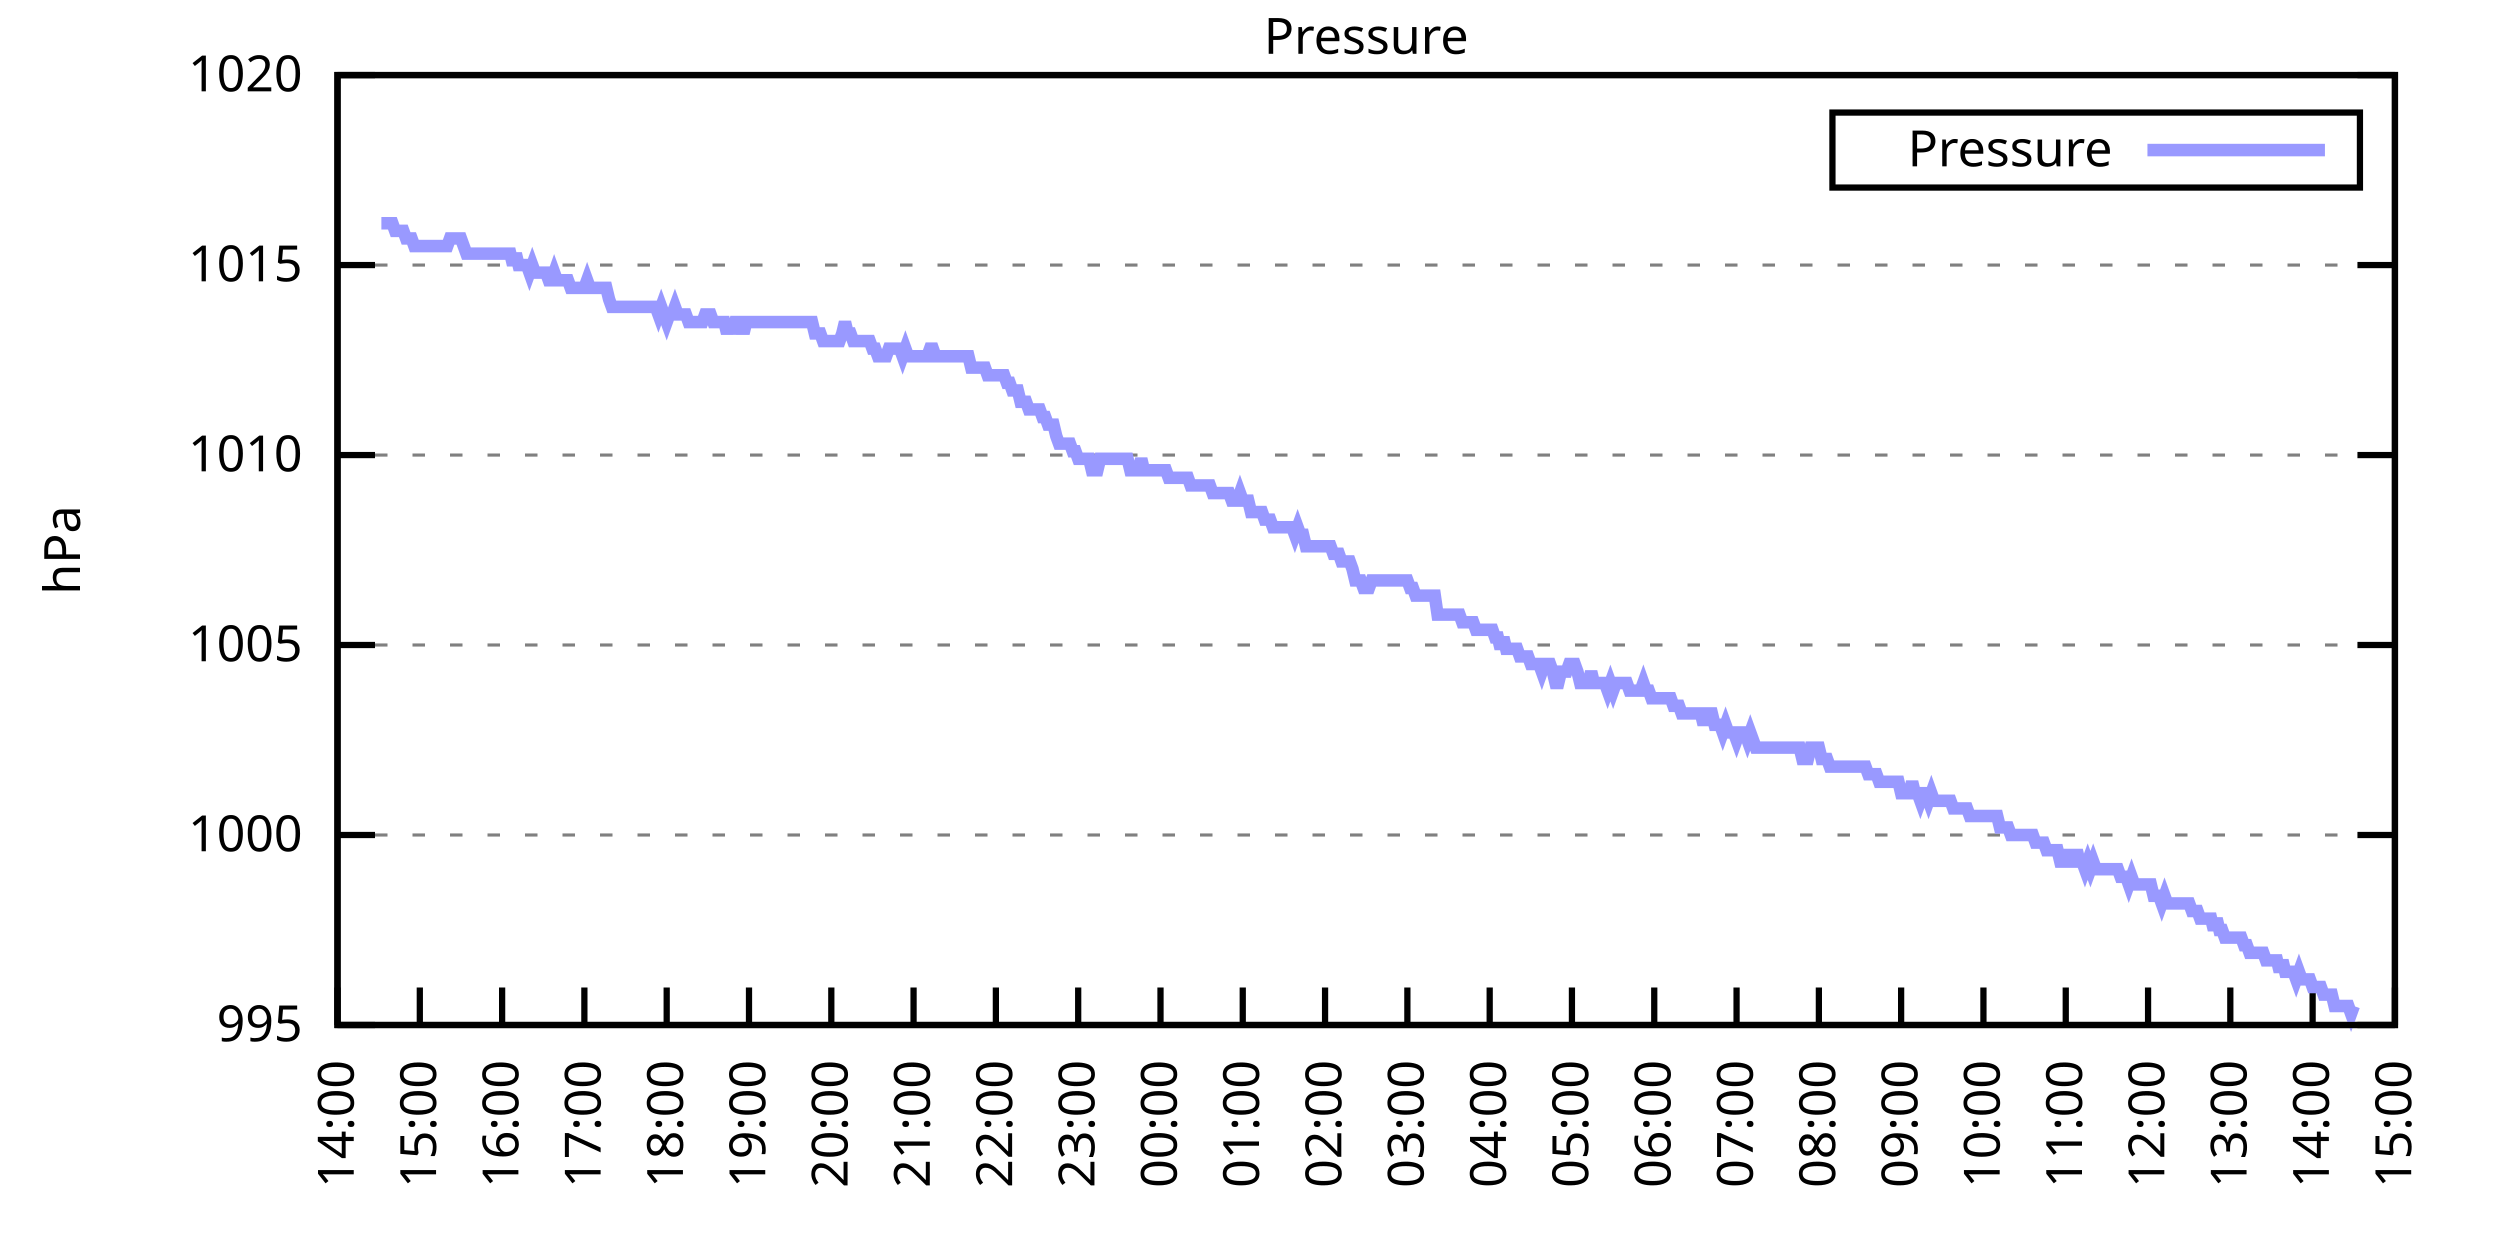
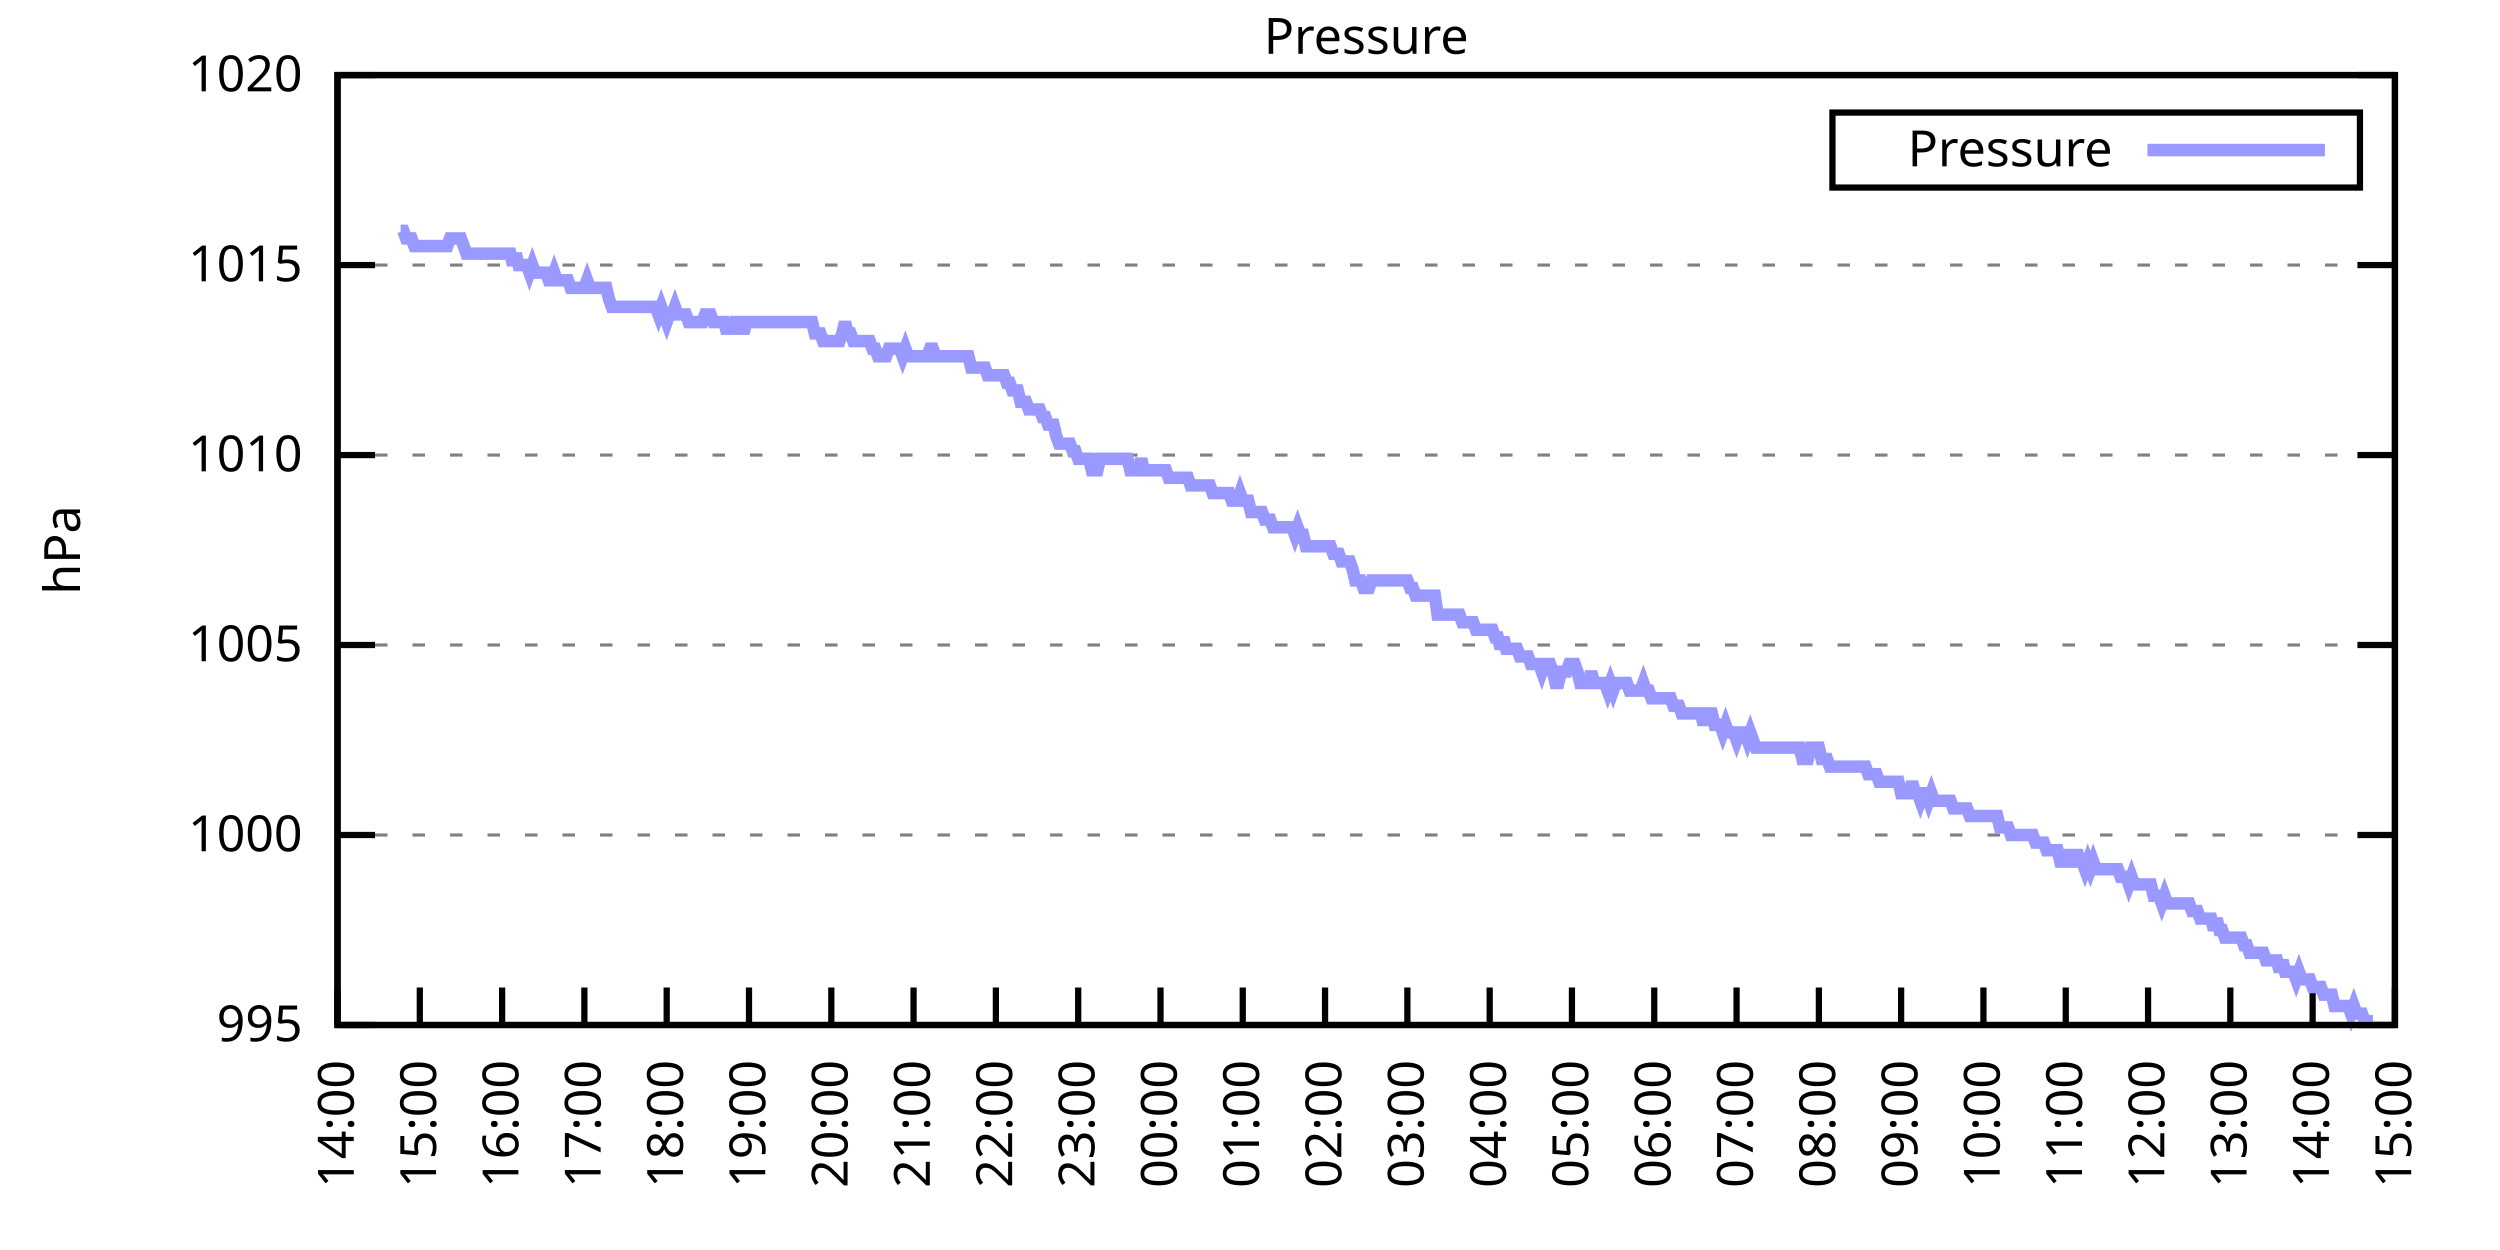
<svg xmlns="http://www.w3.org/2000/svg" xmlns:xlink="http://www.w3.org/1999/xlink" width="400" height="200" viewBox="0 0 400 200">
  <g id="gnuplot_canvas">
    <rect x="0" y="0" width="400" height="200" fill="none" />
    <defs>
      <circle id="gpDot" r="0.5" stroke-width="0.5" stroke="currentColor" />
      <path id="gpPt0" stroke-width="0.333" stroke="currentColor" d="M-1,0 h2 M0,-1 v2" />
      <path id="gpPt1" stroke-width="0.333" stroke="currentColor" d="M-1,-1 L1,1 M1,-1 L-1,1" />
      <path id="gpPt2" stroke-width="0.333" stroke="currentColor" d="M-1,0 L1,0 M0,-1 L0,1 M-1,-1 L1,1 M-1,1 L1,-1" />
      <rect id="gpPt3" stroke-width="0.333" stroke="currentColor" x="-1" y="-1" width="2" height="2" />
      <rect id="gpPt4" stroke-width="0.333" stroke="currentColor" fill="currentColor" x="-1" y="-1" width="2" height="2" />
      <circle id="gpPt5" stroke-width="0.333" stroke="currentColor" cx="0" cy="0" r="1" />
      <use xlink:href="#gpPt5" id="gpPt6" fill="currentColor" stroke="none" />
      <path id="gpPt7" stroke-width="0.333" stroke="currentColor" d="M0,-1.33 L-1.33,0.67 L1.33,0.67 z" />
      <use xlink:href="#gpPt7" id="gpPt8" fill="currentColor" stroke="none" />
      <use xlink:href="#gpPt7" id="gpPt9" stroke="currentColor" transform="rotate(180)" />
      <use xlink:href="#gpPt9" id="gpPt10" fill="currentColor" stroke="none" />
      <use xlink:href="#gpPt3" id="gpPt11" stroke="currentColor" transform="rotate(45)" />
      <use xlink:href="#gpPt11" id="gpPt12" fill="currentColor" stroke="none" />
      <path id="gpPt13" stroke-width="0.333" stroke="currentColor" d="M0,1.330 L1.265,0.411 L0.782,-1.067 L-0.782,-1.076 L-1.265,0.411 z" />
      <use xlink:href="#gpPt13" id="gpPt14" fill="currentColor" stroke="none" />
      <filter id="textbox" filterUnits="objectBoundingBox" x="0" y="0" height="1" width="1">
        <feFlood flood-color="white" flood-opacity="1" result="bgnd" />
        <feComposite in="SourceGraphic" in2="bgnd" operator="atop" />
      </filter>
      <filter id="greybox" filterUnits="objectBoundingBox" x="0" y="0" height="1" width="1">
        <feFlood flood-color="lightgrey" flood-opacity="1" result="grey" />
        <feComposite in="SourceGraphic" in2="grey" operator="atop" />
      </filter>
    </defs>
    <g fill="none" color="white" stroke="currentColor" stroke-width="1.00" stroke-linecap="butt" stroke-linejoin="miter">
</g>
    <g fill="none" color="black" stroke="currentColor" stroke-width="1.00" stroke-linecap="butt" stroke-linejoin="miter">
      <g stroke="none" shape-rendering="crispEdges">
        <polygon fill="rgb(255, 255, 255)" points="54.00,164.00 383.18,164.00 383.18,12.02 54.00,12.02 " />
      </g>
    </g>
    <g fill="none" color="black" stroke="currentColor" stroke-width="1.00" stroke-linecap="butt" stroke-linejoin="miter">
</g>
    <g fill="none" color="black" stroke="black" stroke-width="0.50" stroke-linecap="butt" stroke-linejoin="miter">
</g>
    <g fill="none" color="gray" stroke="currentColor" stroke-width="0.50" stroke-linecap="butt" stroke-linejoin="miter">
      <path stroke="gray" stroke-dasharray="2,4" class="gridline" d="M54.00,164.00 L383.19,164.00  " />
    </g>
    <g fill="none" color="gray" stroke="gray" stroke-width="1.00" stroke-linecap="butt" stroke-linejoin="miter">
</g>
    <g fill="none" color="black" stroke="currentColor" stroke-width="1.00" stroke-linecap="butt" stroke-linejoin="miter">
      <path stroke="black" d="M54.00,164.00 L60.00,164.00 M383.19,164.00 L377.19,164.00  " />
      <g transform="translate(48.40,166.60)" stroke="none" fill="black" font-family="Sans" font-size="8.00" text-anchor="end">
        <text>
          <tspan font-family="Sans"> 995</tspan>
        </text>
      </g>
    </g>
    <g fill="none" color="black" stroke="currentColor" stroke-width="1.00" stroke-linecap="butt" stroke-linejoin="miter">
</g>
    <g fill="none" color="black" stroke="black" stroke-width="0.50" stroke-linecap="butt" stroke-linejoin="miter">
</g>
    <g fill="none" color="gray" stroke="currentColor" stroke-width="0.50" stroke-linecap="butt" stroke-linejoin="miter">
      <path stroke="gray" stroke-dasharray="2,4" class="gridline" d="M54.00,133.60 L383.19,133.60  " />
    </g>
    <g fill="none" color="gray" stroke="gray" stroke-width="1.00" stroke-linecap="butt" stroke-linejoin="miter">
</g>
    <g fill="none" color="black" stroke="currentColor" stroke-width="1.00" stroke-linecap="butt" stroke-linejoin="miter">
      <path stroke="black" d="M54.00,133.60 L60.00,133.60 M383.19,133.60 L377.19,133.60  " />
      <g transform="translate(48.40,136.20)" stroke="none" fill="black" font-family="Sans" font-size="8.00" text-anchor="end">
        <text>
          <tspan font-family="Sans"> 1000</tspan>
        </text>
      </g>
    </g>
    <g fill="none" color="black" stroke="currentColor" stroke-width="1.00" stroke-linecap="butt" stroke-linejoin="miter">
</g>
    <g fill="none" color="black" stroke="black" stroke-width="0.50" stroke-linecap="butt" stroke-linejoin="miter">
</g>
    <g fill="none" color="gray" stroke="currentColor" stroke-width="0.50" stroke-linecap="butt" stroke-linejoin="miter">
      <path stroke="gray" stroke-dasharray="2,4" class="gridline" d="M54.00,103.20 L383.19,103.20  " />
    </g>
    <g fill="none" color="gray" stroke="gray" stroke-width="1.00" stroke-linecap="butt" stroke-linejoin="miter">
</g>
    <g fill="none" color="black" stroke="currentColor" stroke-width="1.00" stroke-linecap="butt" stroke-linejoin="miter">
      <path stroke="black" d="M54.00,103.20 L60.00,103.20 M383.19,103.20 L377.19,103.20  " />
      <g transform="translate(48.40,105.80)" stroke="none" fill="black" font-family="Sans" font-size="8.00" text-anchor="end">
        <text>
          <tspan font-family="Sans"> 1005</tspan>
        </text>
      </g>
    </g>
    <g fill="none" color="black" stroke="currentColor" stroke-width="1.00" stroke-linecap="butt" stroke-linejoin="miter">
</g>
    <g fill="none" color="black" stroke="black" stroke-width="0.50" stroke-linecap="butt" stroke-linejoin="miter">
</g>
    <g fill="none" color="gray" stroke="currentColor" stroke-width="0.50" stroke-linecap="butt" stroke-linejoin="miter">
      <path stroke="gray" stroke-dasharray="2,4" class="gridline" d="M54.00,72.81 L383.19,72.81  " />
    </g>
    <g fill="none" color="gray" stroke="gray" stroke-width="1.00" stroke-linecap="butt" stroke-linejoin="miter">
</g>
    <g fill="none" color="black" stroke="currentColor" stroke-width="1.00" stroke-linecap="butt" stroke-linejoin="miter">
      <path stroke="black" d="M54.00,72.81 L60.00,72.81 M383.19,72.81 L377.19,72.81  " />
      <g transform="translate(48.40,75.41)" stroke="none" fill="black" font-family="Sans" font-size="8.00" text-anchor="end">
        <text>
          <tspan font-family="Sans"> 1010</tspan>
        </text>
      </g>
    </g>
    <g fill="none" color="black" stroke="currentColor" stroke-width="1.00" stroke-linecap="butt" stroke-linejoin="miter">
</g>
    <g fill="none" color="black" stroke="black" stroke-width="0.50" stroke-linecap="butt" stroke-linejoin="miter">
</g>
    <g fill="none" color="gray" stroke="currentColor" stroke-width="0.50" stroke-linecap="butt" stroke-linejoin="miter">
      <path stroke="gray" stroke-dasharray="2,4" class="gridline" d="M54.00,42.41 L383.19,42.41  " />
    </g>
    <g fill="none" color="gray" stroke="gray" stroke-width="1.00" stroke-linecap="butt" stroke-linejoin="miter">
</g>
    <g fill="none" color="black" stroke="currentColor" stroke-width="1.00" stroke-linecap="butt" stroke-linejoin="miter">
      <path stroke="black" d="M54.00,42.41 L60.00,42.41 M383.19,42.41 L377.19,42.41  " />
      <g transform="translate(48.40,45.01)" stroke="none" fill="black" font-family="Sans" font-size="8.00" text-anchor="end">
        <text>
          <tspan font-family="Sans"> 1015</tspan>
        </text>
      </g>
    </g>
    <g fill="none" color="black" stroke="currentColor" stroke-width="1.00" stroke-linecap="butt" stroke-linejoin="miter">
</g>
    <g fill="none" color="black" stroke="black" stroke-width="0.50" stroke-linecap="butt" stroke-linejoin="miter">
</g>
    <g fill="none" color="gray" stroke="currentColor" stroke-width="0.50" stroke-linecap="butt" stroke-linejoin="miter">
      <path stroke="gray" stroke-dasharray="2,4" class="gridline" d="M54.00,12.01 L383.19,12.01  " />
    </g>
    <g fill="none" color="gray" stroke="gray" stroke-width="1.00" stroke-linecap="butt" stroke-linejoin="miter">
</g>
    <g fill="none" color="black" stroke="currentColor" stroke-width="1.00" stroke-linecap="butt" stroke-linejoin="miter">
      <path stroke="black" d="M54.00,12.01 L60.00,12.01 M383.19,12.01 L377.19,12.01  " />
      <g transform="translate(48.40,14.61)" stroke="none" fill="black" font-family="Sans" font-size="8.00" text-anchor="end">
        <text>
          <tspan font-family="Sans"> 1020</tspan>
        </text>
      </g>
    </g>
    <g fill="none" color="black" stroke="currentColor" stroke-width="1.00" stroke-linecap="butt" stroke-linejoin="miter">
      <path stroke="black" d="M54.00,164.00 L54.00,158.00  " />
      <g transform="translate(56.60,169.60) rotate(270.00)" stroke="none" fill="black" font-family="Sans" font-size="8.00" text-anchor="end">
        <text>
          <tspan font-family="Sans">14:00</tspan>
        </text>
      </g>
    </g>
    <g fill="none" color="black" stroke="currentColor" stroke-width="1.00" stroke-linecap="butt" stroke-linejoin="miter">
      <path stroke="black" d="M67.17,164.00 L67.17,158.00  " />
      <g transform="translate(69.77,169.60) rotate(270.00)" stroke="none" fill="black" font-family="Sans" font-size="8.00" text-anchor="end">
        <text>
          <tspan font-family="Sans">15:00</tspan>
        </text>
      </g>
    </g>
    <g fill="none" color="black" stroke="currentColor" stroke-width="1.00" stroke-linecap="butt" stroke-linejoin="miter">
      <path stroke="black" d="M80.34,164.00 L80.34,158.00  " />
      <g transform="translate(82.94,169.60) rotate(270.00)" stroke="none" fill="black" font-family="Sans" font-size="8.00" text-anchor="end">
        <text>
          <tspan font-family="Sans">16:00</tspan>
        </text>
      </g>
    </g>
    <g fill="none" color="black" stroke="currentColor" stroke-width="1.00" stroke-linecap="butt" stroke-linejoin="miter">
      <path stroke="black" d="M93.50,164.00 L93.50,158.00  " />
      <g transform="translate(96.10,169.60) rotate(270.00)" stroke="none" fill="black" font-family="Sans" font-size="8.00" text-anchor="end">
        <text>
          <tspan font-family="Sans">17:00</tspan>
        </text>
      </g>
    </g>
    <g fill="none" color="black" stroke="currentColor" stroke-width="1.00" stroke-linecap="butt" stroke-linejoin="miter">
      <path stroke="black" d="M106.67,164.00 L106.67,158.00  " />
      <g transform="translate(109.27,169.60) rotate(270.00)" stroke="none" fill="black" font-family="Sans" font-size="8.00" text-anchor="end">
        <text>
          <tspan font-family="Sans">18:00</tspan>
        </text>
      </g>
    </g>
    <g fill="none" color="black" stroke="currentColor" stroke-width="1.00" stroke-linecap="butt" stroke-linejoin="miter">
      <path stroke="black" d="M119.84,164.00 L119.84,158.00  " />
      <g transform="translate(122.44,169.60) rotate(270.00)" stroke="none" fill="black" font-family="Sans" font-size="8.00" text-anchor="end">
        <text>
          <tspan font-family="Sans">19:00</tspan>
        </text>
      </g>
    </g>
    <g fill="none" color="black" stroke="currentColor" stroke-width="1.00" stroke-linecap="butt" stroke-linejoin="miter">
      <path stroke="black" d="M133.01,164.00 L133.01,158.00  " />
      <g transform="translate(135.61,169.60) rotate(270.00)" stroke="none" fill="black" font-family="Sans" font-size="8.00" text-anchor="end">
        <text>
          <tspan font-family="Sans">20:00</tspan>
        </text>
      </g>
    </g>
    <g fill="none" color="black" stroke="currentColor" stroke-width="1.00" stroke-linecap="butt" stroke-linejoin="miter">
      <path stroke="black" d="M146.17,164.00 L146.17,158.00  " />
      <g transform="translate(148.77,169.60) rotate(270.00)" stroke="none" fill="black" font-family="Sans" font-size="8.00" text-anchor="end">
        <text>
          <tspan font-family="Sans">21:00</tspan>
        </text>
      </g>
    </g>
    <g fill="none" color="black" stroke="currentColor" stroke-width="1.00" stroke-linecap="butt" stroke-linejoin="miter">
      <path stroke="black" d="M159.34,164.00 L159.34,158.00  " />
      <g transform="translate(161.94,169.60) rotate(270.00)" stroke="none" fill="black" font-family="Sans" font-size="8.00" text-anchor="end">
        <text>
          <tspan font-family="Sans">22:00</tspan>
        </text>
      </g>
    </g>
    <g fill="none" color="black" stroke="currentColor" stroke-width="1.00" stroke-linecap="butt" stroke-linejoin="miter">
      <path stroke="black" d="M172.51,164.00 L172.51,158.00  " />
      <g transform="translate(175.11,169.60) rotate(270.00)" stroke="none" fill="black" font-family="Sans" font-size="8.00" text-anchor="end">
        <text>
          <tspan font-family="Sans">23:00</tspan>
        </text>
      </g>
    </g>
    <g fill="none" color="black" stroke="currentColor" stroke-width="1.00" stroke-linecap="butt" stroke-linejoin="miter">
      <path stroke="black" d="M185.68,164.00 L185.68,158.00  " />
      <g transform="translate(188.28,169.60) rotate(270.00)" stroke="none" fill="black" font-family="Sans" font-size="8.00" text-anchor="end">
        <text>
          <tspan font-family="Sans">00:00</tspan>
        </text>
      </g>
    </g>
    <g fill="none" color="black" stroke="currentColor" stroke-width="1.00" stroke-linecap="butt" stroke-linejoin="miter">
      <path stroke="black" d="M198.84,164.00 L198.84,158.00  " />
      <g transform="translate(201.44,169.60) rotate(270.00)" stroke="none" fill="black" font-family="Sans" font-size="8.00" text-anchor="end">
        <text>
          <tspan font-family="Sans">01:00</tspan>
        </text>
      </g>
    </g>
    <g fill="none" color="black" stroke="currentColor" stroke-width="1.00" stroke-linecap="butt" stroke-linejoin="miter">
      <path stroke="black" d="M212.01,164.00 L212.01,158.00  " />
      <g transform="translate(214.61,169.60) rotate(270.00)" stroke="none" fill="black" font-family="Sans" font-size="8.00" text-anchor="end">
        <text>
          <tspan font-family="Sans">02:00</tspan>
        </text>
      </g>
    </g>
    <g fill="none" color="black" stroke="currentColor" stroke-width="1.00" stroke-linecap="butt" stroke-linejoin="miter">
      <path stroke="black" d="M225.18,164.00 L225.18,158.00  " />
      <g transform="translate(227.78,169.60) rotate(270.00)" stroke="none" fill="black" font-family="Sans" font-size="8.00" text-anchor="end">
        <text>
          <tspan font-family="Sans">03:00</tspan>
        </text>
      </g>
    </g>
    <g fill="none" color="black" stroke="currentColor" stroke-width="1.00" stroke-linecap="butt" stroke-linejoin="miter">
      <path stroke="black" d="M238.35,164.00 L238.35,158.00  " />
      <g transform="translate(240.95,169.60) rotate(270.00)" stroke="none" fill="black" font-family="Sans" font-size="8.00" text-anchor="end">
        <text>
          <tspan font-family="Sans">04:00</tspan>
        </text>
      </g>
    </g>
    <g fill="none" color="black" stroke="currentColor" stroke-width="1.00" stroke-linecap="butt" stroke-linejoin="miter">
      <path stroke="black" d="M251.51,164.00 L251.51,158.00  " />
      <g transform="translate(254.11,169.60) rotate(270.00)" stroke="none" fill="black" font-family="Sans" font-size="8.00" text-anchor="end">
        <text>
          <tspan font-family="Sans">05:00</tspan>
        </text>
      </g>
    </g>
    <g fill="none" color="black" stroke="currentColor" stroke-width="1.00" stroke-linecap="butt" stroke-linejoin="miter">
      <path stroke="black" d="M264.68,164.00 L264.68,158.00  " />
      <g transform="translate(267.28,169.60) rotate(270.00)" stroke="none" fill="black" font-family="Sans" font-size="8.00" text-anchor="end">
        <text>
          <tspan font-family="Sans">06:00</tspan>
        </text>
      </g>
    </g>
    <g fill="none" color="black" stroke="currentColor" stroke-width="1.00" stroke-linecap="butt" stroke-linejoin="miter">
      <path stroke="black" d="M277.85,164.00 L277.85,158.00  " />
      <g transform="translate(280.45,169.60) rotate(270.00)" stroke="none" fill="black" font-family="Sans" font-size="8.00" text-anchor="end">
        <text>
          <tspan font-family="Sans">07:00</tspan>
        </text>
      </g>
    </g>
    <g fill="none" color="black" stroke="currentColor" stroke-width="1.00" stroke-linecap="butt" stroke-linejoin="miter">
      <path stroke="black" d="M291.02,164.00 L291.02,158.00  " />
      <g transform="translate(293.62,169.60) rotate(270.00)" stroke="none" fill="black" font-family="Sans" font-size="8.00" text-anchor="end">
        <text>
          <tspan font-family="Sans">08:00</tspan>
        </text>
      </g>
    </g>
    <g fill="none" color="black" stroke="currentColor" stroke-width="1.00" stroke-linecap="butt" stroke-linejoin="miter">
      <path stroke="black" d="M304.18,164.00 L304.18,158.00  " />
      <g transform="translate(306.78,169.60) rotate(270.00)" stroke="none" fill="black" font-family="Sans" font-size="8.00" text-anchor="end">
        <text>
          <tspan font-family="Sans">09:00</tspan>
        </text>
      </g>
    </g>
    <g fill="none" color="black" stroke="currentColor" stroke-width="1.00" stroke-linecap="butt" stroke-linejoin="miter">
      <path stroke="black" d="M317.35,164.00 L317.35,158.00  " />
      <g transform="translate(319.95,169.60) rotate(270.00)" stroke="none" fill="black" font-family="Sans" font-size="8.00" text-anchor="end">
        <text>
          <tspan font-family="Sans">10:00</tspan>
        </text>
      </g>
    </g>
    <g fill="none" color="black" stroke="currentColor" stroke-width="1.00" stroke-linecap="butt" stroke-linejoin="miter">
      <path stroke="black" d="M330.52,164.00 L330.52,158.00  " />
      <g transform="translate(333.12,169.60) rotate(270.00)" stroke="none" fill="black" font-family="Sans" font-size="8.00" text-anchor="end">
        <text>
          <tspan font-family="Sans">11:00</tspan>
        </text>
      </g>
    </g>
    <g fill="none" color="black" stroke="currentColor" stroke-width="1.00" stroke-linecap="butt" stroke-linejoin="miter">
      <path stroke="black" d="M343.69,164.00 L343.69,158.00  " />
      <g transform="translate(346.29,169.60) rotate(270.00)" stroke="none" fill="black" font-family="Sans" font-size="8.00" text-anchor="end">
        <text>
          <tspan font-family="Sans">12:00</tspan>
        </text>
      </g>
    </g>
    <g fill="none" color="black" stroke="currentColor" stroke-width="1.00" stroke-linecap="butt" stroke-linejoin="miter">
      <path stroke="black" d="M356.85,164.00 L356.85,158.00  " />
      <g transform="translate(359.45,169.60) rotate(270.00)" stroke="none" fill="black" font-family="Sans" font-size="8.00" text-anchor="end">
        <text>
          <tspan font-family="Sans">13:00</tspan>
        </text>
      </g>
    </g>
    <g fill="none" color="black" stroke="currentColor" stroke-width="1.00" stroke-linecap="butt" stroke-linejoin="miter">
      <path stroke="black" d="M370.02,164.00 L370.02,158.00  " />
      <g transform="translate(372.62,169.60) rotate(270.00)" stroke="none" fill="black" font-family="Sans" font-size="8.00" text-anchor="end">
        <text>
          <tspan font-family="Sans">14:00</tspan>
        </text>
      </g>
    </g>
    <g fill="none" color="black" stroke="currentColor" stroke-width="1.00" stroke-linecap="butt" stroke-linejoin="miter">
      <path stroke="black" d="M383.19,164.00 L383.19,158.00  " />
      <g transform="translate(385.79,169.60) rotate(270.00)" stroke="none" fill="black" font-family="Sans" font-size="8.00" text-anchor="end">
        <text>
          <tspan font-family="Sans">15:00</tspan>
        </text>
      </g>
    </g>
    <g fill="none" color="black" stroke="currentColor" stroke-width="1.00" stroke-linecap="butt" stroke-linejoin="miter">
</g>
    <g fill="none" color="black" stroke="currentColor" stroke-width="1.00" stroke-linecap="butt" stroke-linejoin="miter">
      <path stroke="black" d="M54.00,12.01 L54.00,164.00 L383.19,164.00 L383.19,12.01 L54.00,12.01 Z  " />
    </g>
    <g fill="none" color="black" stroke="currentColor" stroke-width="1.00" stroke-linecap="butt" stroke-linejoin="miter">
</g>
    <g fill="none" color="black" stroke="currentColor" stroke-width="1.00" stroke-linecap="butt" stroke-linejoin="miter">
      <path stroke="black" d="M293.19,30.01 L293.19,18.01 L377.59,18.01 L377.59,30.01 L293.19,30.01 Z  " />
    </g>
    <g id="Pressure_plot_1">
      <g fill="none" color="white" stroke="black" stroke-width="2.00" stroke-linecap="butt" stroke-linejoin="miter">
</g>
      <g fill="none" color="black" stroke="currentColor" stroke-width="2.00" stroke-linecap="butt" stroke-linejoin="miter">
        <g transform="translate(337.99,26.61)" stroke="none" fill="black" font-family="Sans" font-size="8.00" text-anchor="end">
          <text>
            <tspan font-family="Sans">Pressure</tspan>
          </text>
        </g>
      </g>
      <g fill="none" color="black" stroke="currentColor" stroke-width="2.00" stroke-linecap="butt" stroke-linejoin="miter">
-         <path stroke="rgb(153, 153, 255)" d="M343.59,24.01 L371.99,24.01 M61.02,35.72 L61.46,35.72 L61.90,35.72 L62.34,35.72 L62.78,35.72 L63.22,36.94   L63.66,36.94 L64.10,36.94 L64.53,36.94 L64.97,38.15 L65.41,38.15 L65.85,38.15 L66.29,39.37 L66.73,39.37   L67.17,39.37 L67.61,39.37 L68.05,39.37 L68.48,39.37 L68.92,39.37 L69.36,39.37 L69.80,39.37 L70.24,39.37   L70.68,39.37 L71.12,39.37 L71.56,39.37 L72.00,38.15 L72.43,38.15 L72.87,38.15 L73.31,38.15 L73.75,38.15   L74.19,39.37 L74.63,40.58 L75.07,40.58 L75.51,40.58 L75.95,40.58 L76.38,40.58 L76.82,40.58 L77.26,40.58   L77.70,40.58 L78.14,40.58 L78.58,40.58 L79.02,40.58 L79.46,40.58 L79.90,40.58 L80.34,40.58 L80.77,40.58   L81.21,40.58 L81.65,40.58 L82.09,42.41 L82.53,40.58 L82.97,42.41 L83.41,42.41 L83.85,42.41 L84.29,42.41   L84.72,43.62 L85.16,42.41 L85.60,43.62 L86.04,43.62 L86.48,43.62 L86.92,43.62 L87.36,43.62 L87.80,44.84   L88.24,44.84 L88.67,43.62 L89.11,44.84 L89.55,44.84 L89.99,44.84 L90.43,44.84 L90.87,44.84 L91.31,46.06   L91.75,46.06 L92.19,46.06 L92.62,46.06 L93.06,46.06 L93.50,46.06 L93.94,44.84 L94.38,46.06 L94.82,46.06   L95.26,46.06 L95.70,46.06 L96.14,46.06 L96.58,46.06 L97.01,46.06 L97.45,47.88 L97.89,49.10 L98.33,49.10   L98.77,49.10 L99.21,49.10 L99.65,49.10 L100.09,49.10 L100.53,49.10 L100.96,49.10 L101.40,49.10 L101.84,49.10   L102.28,49.10 L102.72,49.10 L103.16,49.10 L103.60,49.10 L104.04,49.10 L104.48,49.10 L104.91,49.10 L105.35,50.31   L105.79,49.10 L106.23,50.31 L106.67,51.53 L107.11,50.31 L107.55,50.31 L107.99,49.10 L108.43,50.31 L108.87,50.31   L109.30,50.31 L109.74,50.31 L110.18,51.53 L110.62,51.53 L111.06,51.53 L111.50,51.53 L111.94,51.53 L112.38,51.53   L112.82,50.31 L113.25,50.31 L113.69,50.31 L114.13,51.53 L114.57,51.53 L115.01,51.53 L115.45,51.53 L115.89,51.53   L116.33,53.35 L116.77,51.53 L117.20,53.35 L117.64,51.53 L118.08,51.53 L118.52,51.53 L118.96,53.35 L119.40,51.53   L119.84,51.53 L120.28,51.53 L120.72,51.53 L121.15,51.53 L121.59,51.53 L122.03,51.53 L122.47,51.53 L122.91,51.53   L123.35,51.53 L123.79,51.53 L124.23,51.53 L124.67,51.53 L125.11,51.53 L125.54,51.53 L125.98,51.53 L126.42,51.53   L126.86,51.53 L127.30,51.53 L127.74,51.53 L128.62,51.53 L129.49,51.53 L129.93,51.53 L130.37,53.35 L130.81,53.35   L131.25,53.35 L131.69,54.57 L132.13,54.57 L132.57,54.57 L133.01,54.57 L133.44,54.57 L133.88,54.57 L134.32,54.57   L134.76,53.35 L135.20,51.53 L135.64,53.35 L136.08,53.35 L136.52,54.57 L136.96,54.57 L137.39,54.57 L137.83,54.57   L138.27,54.57 L138.71,54.57 L139.15,54.57 L139.59,55.78 L140.03,55.78 L140.47,57.00 L140.91,57.00 L141.35,57.00   L141.78,57.00 L142.22,55.78 L142.66,55.78 L143.10,55.78 L143.54,55.78 L143.98,55.78 L144.42,57.00 L144.86,55.78   L145.30,57.00 L145.73,57.00 L146.17,57.00 L146.61,57.00 L147.05,57.00 L147.49,57.00 L147.93,57.00 L148.37,57.00   L148.81,55.78 L149.25,55.78 L149.68,57.00 L150.12,57.00 L150.56,57.00 L151.00,57.00 L151.44,57.00 L151.88,57.00   L152.32,57.00 L152.76,57.00 L153.20,57.00 L153.63,57.00 L154.07,57.00 L154.51,57.00 L154.95,57.00 L155.39,58.82   L155.83,58.82 L156.27,58.82 L156.71,58.82 L157.15,58.82 L157.59,58.82 L158.02,60.04 L158.46,60.04 L158.90,60.04   L159.34,60.04 L159.78,60.04 L160.22,60.04 L160.66,60.04 L161.10,61.25 L161.54,61.25 L161.97,62.47 L162.41,62.47   L162.85,62.47 L163.29,64.29 L163.73,64.29 L164.17,64.29 L164.61,65.51 L165.05,65.51 L165.49,65.51 L165.92,65.51   L166.36,65.51 L166.80,66.73 L167.24,66.73 L167.68,67.94 L168.12,67.94 L168.56,67.94 L169.00,69.77 L169.44,70.98   L169.87,70.98 L170.31,70.98 L170.75,70.98 L171.19,70.98 L171.63,72.20 L172.07,72.20 L172.51,73.41 L172.95,73.41   L173.39,73.41 L173.83,73.41 L174.26,73.41 L174.70,75.24 L175.14,75.24 L175.58,75.24 L176.02,73.41 L176.46,73.41   L176.90,73.41 L177.34,73.41 L177.78,73.41 L178.21,73.41 L178.65,73.41 L179.09,73.41 L179.53,73.41 L179.97,73.41   L180.41,73.41 L180.85,75.24 L181.29,75.24 L181.73,75.24 L182.16,75.24 L182.60,73.41 L183.04,75.24 L183.48,75.24   L183.92,75.24 L184.36,75.24 L184.80,75.24 L185.24,75.24 L185.68,75.24 L186.11,75.24 L186.55,75.24 L186.99,76.45   L187.43,76.45 L187.87,76.45 L188.31,76.45 L188.75,76.45 L189.19,76.45 L189.63,76.45 L190.07,76.45 L190.50,77.67   L190.94,77.67 L191.38,77.67 L191.82,77.67 L192.26,77.67 L192.70,77.67 L193.14,77.67 L193.58,77.67 L194.02,78.89   L194.45,78.89 L194.89,78.89 L195.33,78.89 L195.77,78.89 L196.21,78.89 L196.65,78.89 L197.09,80.10 L197.53,80.10   L197.97,80.10 L198.40,78.89 L198.84,80.10 L199.28,80.10 L199.72,80.10 L200.16,81.93 L200.60,81.93 L201.04,81.93   L201.48,81.93 L201.92,81.93 L202.35,83.14 L202.79,83.14 L203.23,83.14 L203.67,84.36 L204.11,84.36 L204.55,84.36   L204.99,84.36 L205.43,84.36 L205.87,84.36 L206.31,84.36 L206.74,84.36 L207.18,85.57 L207.62,84.36 L208.06,85.57   L208.50,85.57 L208.94,87.40 L209.38,87.40 L209.82,87.40 L210.26,87.40 L210.69,87.40 L211.13,87.40 L211.57,87.40   L212.01,87.40 L212.45,87.40 L212.89,87.40 L213.33,88.61 L213.77,88.61 L214.21,88.61 L214.64,89.83 L215.08,89.83   L215.52,89.83 L215.96,89.83 L216.40,91.04 L216.84,92.87 L217.28,92.87 L217.72,92.87 L218.16,94.08 L218.60,94.08   L219.03,94.08 L219.47,92.87 L219.91,92.87 L220.35,92.87 L220.79,92.87 L221.23,92.87 L221.67,92.87 L222.11,92.87   L222.55,92.87 L222.98,92.87 L223.42,92.87 L223.86,92.87 L224.30,92.87 L224.74,92.87 L225.18,92.87 L225.62,94.08   L226.06,94.08 L226.50,95.30 L226.93,95.30 L227.37,95.30 L227.81,95.30 L228.25,95.30 L228.69,95.30 L229.13,95.30   L229.57,95.30 L230.01,98.34 L230.45,98.34 L230.88,98.34 L231.32,98.34 L231.76,98.34 L232.20,98.34 L232.64,98.34   L233.08,98.34 L233.52,98.34 L233.96,99.56 L234.40,99.56 L234.84,99.56 L235.27,99.56 L235.71,99.56 L236.15,100.77   L236.59,100.77 L237.03,100.77 L237.47,100.77 L237.91,100.77 L238.35,100.77 L238.79,100.77 L239.22,101.99 L239.66,101.99   L240.10,103.81 L240.54,101.99 L240.98,103.81 L241.42,103.81 L241.86,103.81 L242.30,103.81 L242.74,103.81 L243.17,105.03   L243.61,105.03 L244.05,105.03 L244.49,105.03 L244.93,106.24 L245.37,106.24 L245.81,106.24 L246.25,106.24 L246.69,107.46   L247.12,106.24 L247.56,106.24 L248.00,106.24 L248.44,107.46 L248.88,109.28 L249.32,109.28 L249.76,107.46 L250.20,107.46   L250.64,107.46 L251.08,106.24 L251.51,106.24 L251.95,106.24 L252.39,107.46 L252.83,109.28 L253.27,109.28 L253.71,109.28   L254.15,109.28 L254.59,107.46 L255.03,109.28 L255.46,109.28 L255.90,109.28 L256.34,109.28 L256.78,109.28 L257.22,110.50   L257.66,109.28 L258.10,110.50 L258.54,109.28 L258.98,109.28 L259.41,109.28 L259.85,109.28 L260.29,109.28 L260.73,110.50   L261.17,110.50 L261.61,110.50 L262.05,110.50 L262.49,110.50 L262.93,109.28 L263.36,110.50 L263.80,110.50 L264.24,111.72   L264.68,111.72 L265.12,111.72 L265.56,111.72 L266.00,111.72 L266.44,111.72 L266.88,111.72 L267.32,111.72 L267.75,112.93   L268.19,112.93 L268.63,112.93 L269.07,114.15 L269.51,114.15 L269.95,114.15 L270.39,114.15 L270.83,114.15 L271.27,114.15   L271.70,114.15 L272.14,114.15 L272.58,115.97 L273.02,114.15 L273.46,114.15 L273.90,114.15 L274.34,115.97 L274.78,115.97   L275.22,115.97 L275.65,117.19 L276.09,115.97 L276.53,117.19 L276.97,117.19 L277.41,117.19 L277.85,118.40 L278.29,117.19   L278.73,117.19 L279.17,117.19 L279.60,118.40 L280.04,117.19 L280.48,118.40 L280.92,119.62 L281.36,119.62 L281.80,119.62   L282.24,119.62 L282.68,119.62 L283.12,119.62 L283.56,119.62 L283.99,119.62 L284.43,119.62 L284.87,119.62 L285.31,119.62   L285.75,119.62 L286.19,119.62 L286.63,119.62 L287.07,119.62 L287.51,119.62 L287.94,119.62 L288.38,121.44 L288.82,121.44   L289.26,121.44 L289.70,119.62 L290.14,119.62 L290.58,119.62 L291.02,119.62 L291.46,121.44 L291.89,121.44 L292.33,121.44   L292.77,122.66 L293.21,122.66 L293.65,122.66 L294.09,122.66 L294.53,122.66 L294.97,122.66 L295.41,122.66 L295.84,122.66   L296.28,122.66 L296.72,122.66 L297.16,122.66 L297.60,122.66 L298.04,122.66 L298.48,122.66 L298.92,123.87 L299.36,123.87   L299.80,123.87 L300.23,123.87 L300.67,125.09 L301.11,125.09 L301.55,125.09 L301.99,125.09 L302.43,125.09 L302.87,125.09   L303.31,125.09 L303.75,125.09 L304.18,126.91 L304.62,126.91 L305.06,126.91 L305.50,126.91 L305.94,125.09 L306.38,126.91   L306.82,126.91 L307.26,128.13 L307.70,126.91 L308.13,126.91 L308.57,128.13 L309.01,126.91 L309.45,128.13 L309.89,128.13   L310.33,128.13 L310.77,128.13 L311.21,128.13 L311.65,128.13 L312.08,128.13 L312.52,129.35 L312.96,129.35 L313.40,129.35   L313.84,129.35 L314.28,129.35 L314.72,129.35 L315.16,130.56 L315.60,130.56 L316.04,130.56 L319.55,130.56 L319.99,132.39   L320.42,132.39 L320.86,132.39 L321.30,132.39 L321.74,133.60 L322.18,133.60 L322.62,133.60 L323.06,133.60 L323.50,133.60   L323.94,133.60 L324.37,133.60 L324.81,133.60 L325.25,133.60 L325.69,134.82 L326.13,134.82 L326.57,134.82 L327.01,134.82   L327.45,136.03 L327.89,136.03 L328.33,136.03 L328.76,136.03 L329.20,136.03 L329.64,137.86 L330.08,137.86 L330.52,137.86   L330.96,136.03 L331.40,137.86 L331.84,137.86 L332.28,136.03 L332.71,137.86 L333.15,137.86 L333.59,139.07 L334.03,137.86   L334.47,139.07 L334.91,137.86 L335.35,139.07 L335.79,139.07 L336.23,139.07 L336.66,139.07 L337.10,139.07 L337.54,139.07   L337.98,139.07 L338.42,139.07 L338.86,139.07 L339.30,140.29 L339.74,140.29 L340.18,140.29 L340.61,141.51 L341.05,140.29   L341.49,141.51 L341.93,141.51 L342.37,141.51 L342.81,141.51 L343.25,141.51 L343.69,141.51 L344.13,141.51 L344.57,143.33   L345.00,143.33 L345.44,143.33 L345.88,144.55 L346.32,143.33 L346.76,144.55 L347.20,144.55 L347.64,144.55 L348.08,144.55   L348.52,144.55 L348.95,144.55 L349.39,144.55 L349.83,144.55 L350.27,144.55 L350.71,145.76 L351.15,145.76 L351.59,145.76   L352.03,146.98 L352.47,146.98 L352.90,146.98 L353.34,146.98 L353.78,146.98 L354.22,148.80 L354.66,146.98 L355.10,148.80   L355.54,148.80 L355.98,150.02 L356.42,150.02 L356.85,150.02 L357.29,150.02 L357.73,150.02 L358.17,150.02 L358.61,150.02   L359.05,151.23 L359.49,151.23 L359.93,152.45 L360.37,152.45 L360.81,152.45 L361.24,152.45 L361.68,152.45 L362.12,152.45   L362.56,153.66 L363.00,153.66 L363.44,153.66 L363.88,153.66 L364.32,153.66 L364.76,155.49 L365.19,153.66 L365.63,155.49   L366.07,155.49 L366.51,155.49 L366.95,155.49 L367.39,156.70 L367.83,155.49 L368.27,156.70 L368.71,156.70 L369.14,156.70   L369.58,156.70 L370.02,157.92 L370.46,157.92 L370.90,157.92 L371.34,157.92 L371.78,159.14 L372.22,159.14 L372.66,159.14   L373.09,159.14 L373.53,160.96 L373.97,160.96 L374.41,160.96 L374.85,160.96 L375.29,160.96 L375.73,160.96 L376.17,162.18   L376.61,160.96  " />
+         <path stroke="rgb(153, 153, 255)" d="M343.59,24.01 L371.99,24.01 M64.10,36.94 L64.53,36.94 L64.97,38.15 L65.41,38.15 L65.85,38.15 L66.29,39.37   L66.73,39.37 L67.17,39.37 L67.61,39.37 L68.05,39.37 L68.48,39.37 L68.92,39.37 L69.36,39.37 L69.80,39.37   L70.24,39.37 L70.68,39.37 L71.12,39.37 L71.56,39.37 L72.00,38.15 L72.43,38.15 L72.87,38.15 L73.31,38.15   L73.75,38.15 L74.19,39.37 L74.63,40.58 L75.07,40.58 L75.51,40.58 L75.95,40.58 L76.38,40.58 L76.82,40.58   L77.26,40.58 L77.70,40.58 L78.14,40.58 L78.58,40.58 L79.02,40.58 L79.46,40.58 L79.90,40.58 L80.34,40.58   L80.77,40.58 L81.21,40.58 L81.65,40.58 L82.09,42.41 L82.53,40.58 L82.97,42.41 L83.41,42.41 L83.85,42.41   L84.29,42.41 L84.72,43.62 L85.16,42.41 L85.60,43.62 L86.04,43.62 L86.48,43.62 L86.92,43.62 L87.36,43.62   L87.80,44.84 L88.24,44.84 L88.67,43.62 L89.11,44.84 L89.55,44.84 L89.99,44.84 L90.43,44.84 L90.87,44.84   L91.31,46.06 L91.75,46.06 L92.19,46.06 L92.62,46.06 L93.06,46.06 L93.50,46.06 L93.94,44.84 L94.38,46.06   L94.82,46.06 L95.26,46.06 L95.70,46.06 L96.14,46.06 L96.58,46.06 L97.01,46.06 L97.45,47.88 L97.89,49.10   L98.33,49.10 L98.77,49.10 L99.21,49.10 L99.65,49.10 L100.09,49.10 L100.53,49.10 L100.96,49.10 L101.40,49.10   L101.84,49.10 L102.28,49.10 L102.72,49.10 L103.16,49.10 L103.60,49.10 L104.04,49.10 L104.48,49.10 L104.91,49.10   L105.35,50.31 L105.79,49.10 L106.23,50.31 L106.67,51.53 L107.11,50.31 L107.55,50.31 L107.99,49.10 L108.43,50.31   L108.87,50.31 L109.30,50.31 L109.74,50.31 L110.18,51.53 L110.62,51.53 L111.06,51.53 L111.50,51.53 L111.94,51.53   L112.38,51.53 L112.82,50.31 L113.25,50.31 L113.69,50.31 L114.13,51.53 L114.57,51.53 L115.01,51.53 L115.45,51.53   L115.89,51.53 L116.33,53.35 L116.77,51.53 L117.20,53.35 L117.64,51.53 L118.08,51.53 L118.52,51.53 L118.96,53.35   L119.40,51.53 L119.84,51.53 L120.28,51.53 L120.72,51.53 L121.15,51.53 L121.59,51.53 L122.03,51.53 L122.47,51.53   L122.91,51.53 L123.35,51.53 L123.79,51.53 L124.23,51.53 L124.67,51.53 L125.11,51.53 L125.54,51.53 L125.98,51.53   L126.42,51.53 L126.86,51.53 L127.30,51.53 L127.74,51.53 L128.62,51.53 L129.49,51.53 L129.93,51.53 L130.37,53.35   L130.81,53.35 L131.25,53.35 L131.69,54.57 L132.13,54.57 L132.57,54.57 L133.01,54.57 L133.44,54.57 L133.88,54.57   L134.32,54.57 L134.76,53.35 L135.20,51.53 L135.64,53.35 L136.08,53.35 L136.52,54.57 L136.96,54.57 L137.39,54.57   L137.83,54.57 L138.27,54.57 L138.71,54.57 L139.15,54.57 L139.59,55.78 L140.03,55.78 L140.47,57.00 L140.91,57.00   L141.35,57.00 L141.78,57.00 L142.22,55.78 L142.66,55.78 L143.10,55.78 L143.54,55.78 L143.98,55.78 L144.42,57.00   L144.86,55.78 L145.30,57.00 L145.73,57.00 L146.17,57.00 L146.61,57.00 L147.05,57.00 L147.49,57.00 L147.93,57.00   L148.37,57.00 L148.81,55.78 L149.25,55.78 L149.68,57.00 L150.12,57.00 L150.56,57.00 L151.00,57.00 L151.44,57.00   L151.88,57.00 L152.32,57.00 L152.76,57.00 L153.20,57.00 L153.63,57.00 L154.07,57.00 L154.51,57.00 L154.95,57.00   L155.39,58.82 L155.83,58.82 L156.27,58.82 L156.71,58.82 L157.15,58.82 L157.59,58.82 L158.02,60.04 L158.46,60.04   L158.90,60.04 L159.34,60.04 L159.78,60.04 L160.22,60.04 L160.66,60.04 L161.10,61.25 L161.54,61.25 L161.97,62.47   L162.41,62.47 L162.85,62.47 L163.29,64.29 L163.73,64.29 L164.17,64.29 L164.61,65.51 L165.05,65.51 L165.49,65.51   L165.92,65.51 L166.36,65.51 L166.80,66.73 L167.24,66.73 L167.68,67.94 L168.12,67.94 L168.56,67.94 L169.00,69.77   L169.44,70.98 L169.87,70.98 L170.31,70.98 L170.75,70.98 L171.19,70.98 L171.63,72.20 L172.07,72.20 L172.51,73.41   L172.95,73.41 L173.39,73.41 L173.83,73.41 L174.26,73.41 L174.70,75.24 L175.14,75.24 L175.58,75.24 L176.02,73.41   L176.46,73.41 L176.90,73.41 L177.34,73.41 L177.78,73.41 L178.21,73.41 L178.65,73.41 L179.09,73.41 L179.53,73.41   L179.97,73.41 L180.41,73.41 L180.85,75.24 L181.29,75.24 L181.73,75.24 L182.16,75.24 L182.60,73.41 L183.04,75.24   L183.48,75.24 L183.92,75.24 L184.36,75.24 L184.80,75.24 L185.24,75.24 L185.68,75.24 L186.11,75.24 L186.55,75.24   L186.99,76.45 L187.43,76.45 L187.87,76.45 L188.31,76.45 L188.75,76.45 L189.19,76.45 L189.63,76.45 L190.07,76.45   L190.50,77.67 L190.94,77.67 L191.38,77.67 L191.82,77.67 L192.26,77.67 L192.70,77.67 L193.14,77.67 L193.58,77.67   L194.02,78.89 L194.45,78.89 L194.89,78.89 L195.33,78.89 L195.77,78.89 L196.21,78.89 L196.65,78.89 L197.09,80.10   L197.53,80.10 L197.97,80.10 L198.40,78.89 L198.84,80.10 L199.28,80.10 L199.72,80.10 L200.16,81.93 L200.60,81.93   L201.04,81.93 L201.48,81.93 L201.92,81.93 L202.35,83.14 L202.79,83.14 L203.23,83.14 L203.67,84.36 L204.11,84.36   L204.55,84.36 L204.99,84.36 L205.43,84.36 L205.87,84.36 L206.31,84.36 L206.74,84.36 L207.18,85.57 L207.62,84.36   L208.06,85.57 L208.50,85.57 L208.94,87.40 L209.38,87.40 L209.82,87.40 L210.26,87.40 L210.69,87.40 L211.13,87.40   L211.57,87.40 L212.01,87.40 L212.45,87.40 L212.89,87.40 L213.33,88.61 L213.77,88.61 L214.21,88.61 L214.64,89.83   L215.08,89.83 L215.52,89.83 L215.96,89.83 L216.40,91.04 L216.84,92.87 L217.28,92.87 L217.72,92.87 L218.16,94.08   L218.60,94.08 L219.03,94.08 L219.47,92.87 L219.91,92.87 L220.35,92.87 L220.79,92.87 L221.23,92.87 L221.67,92.87   L222.11,92.87 L222.55,92.87 L222.98,92.87 L223.42,92.87 L223.86,92.87 L224.30,92.87 L224.74,92.87 L225.18,92.87   L225.62,94.08 L226.06,94.08 L226.50,95.30 L226.93,95.30 L227.37,95.30 L227.81,95.30 L228.25,95.30 L228.69,95.30   L229.13,95.30 L229.57,95.30 L230.01,98.34 L230.45,98.34 L230.88,98.34 L231.32,98.34 L231.76,98.34 L232.20,98.34   L232.64,98.34 L233.08,98.34 L233.52,98.34 L233.96,99.56 L234.40,99.56 L234.84,99.56 L235.27,99.56 L235.71,99.56   L236.15,100.77 L236.59,100.77 L237.03,100.77 L237.47,100.77 L237.91,100.77 L238.35,100.77 L238.79,100.77 L239.22,101.99   L239.66,101.99 L240.10,103.81 L240.54,101.99 L240.98,103.81 L241.42,103.81 L241.86,103.81 L242.30,103.81 L242.74,103.81   L243.17,105.03 L243.61,105.03 L244.05,105.03 L244.49,105.03 L244.93,106.24 L245.37,106.24 L245.81,106.24 L246.25,106.24   L246.69,107.46 L247.12,106.24 L247.56,106.24 L248.00,106.24 L248.44,107.46 L248.88,109.28 L249.32,109.28 L249.76,107.46   L250.20,107.46 L250.64,107.46 L251.08,106.24 L251.51,106.24 L251.95,106.24 L252.39,107.46 L252.83,109.28 L253.27,109.28   L253.71,109.28 L254.15,109.28 L254.59,107.46 L255.03,109.28 L255.46,109.28 L255.90,109.28 L256.34,109.28 L256.78,109.28   L257.22,110.50 L257.66,109.28 L258.10,110.50 L258.54,109.28 L258.98,109.28 L259.41,109.28 L259.85,109.28 L260.29,109.28   L260.73,110.50 L261.17,110.50 L261.61,110.50 L262.05,110.50 L262.49,110.50 L262.93,109.28 L263.36,110.50 L263.80,110.50   L264.24,111.72 L264.68,111.72 L265.12,111.72 L265.56,111.72 L266.00,111.72 L266.44,111.72 L266.88,111.72 L267.32,111.72   L267.75,112.93 L268.19,112.93 L268.63,112.93 L269.07,114.15 L269.51,114.15 L269.95,114.15 L270.39,114.15 L270.83,114.15   L271.27,114.15 L271.70,114.15 L272.14,114.15 L272.58,115.97 L273.02,114.15 L273.46,114.15 L273.90,114.15 L274.34,115.97   L274.78,115.97 L275.22,115.97 L275.65,117.19 L276.09,115.97 L276.53,117.19 L276.97,117.19 L277.41,117.19 L277.85,118.40   L278.29,117.19 L278.73,117.19 L279.17,117.19 L279.60,118.40 L280.04,117.19 L280.48,118.40 L280.92,119.62 L281.36,119.62   L281.80,119.62 L282.24,119.62 L282.68,119.62 L283.12,119.62 L283.56,119.62 L283.99,119.62 L284.43,119.62 L284.87,119.62   L285.31,119.62 L285.75,119.62 L286.19,119.62 L286.63,119.62 L287.07,119.62 L287.51,119.62 L287.94,119.62 L288.38,121.44   L288.82,121.44 L289.26,121.44 L289.70,119.62 L290.14,119.62 L290.58,119.62 L291.02,119.62 L291.46,121.44 L291.89,121.44   L292.33,121.44 L292.77,122.66 L293.21,122.66 L293.65,122.66 L294.09,122.66 L294.53,122.66 L294.97,122.66 L295.41,122.66   L295.84,122.66 L296.28,122.66 L296.72,122.66 L297.16,122.66 L297.60,122.66 L298.04,122.66 L298.48,122.66 L298.92,123.87   L299.36,123.87 L299.80,123.87 L300.23,123.87 L300.67,125.09 L301.11,125.09 L301.55,125.09 L301.99,125.09 L302.43,125.09   L302.87,125.09 L303.31,125.09 L303.75,125.09 L304.18,126.91 L304.62,126.91 L305.06,126.91 L305.50,126.91 L305.94,125.09   L306.38,126.91 L306.82,126.91 L307.26,128.13 L307.70,126.91 L308.13,126.91 L308.57,128.13 L309.01,126.91 L309.45,128.13   L309.89,128.13 L310.33,128.13 L310.77,128.13 L311.21,128.13 L311.65,128.13 L312.08,128.13 L312.52,129.35 L312.96,129.35   L313.40,129.35 L313.84,129.35 L314.28,129.35 L314.72,129.35 L315.16,130.56 L315.60,130.56 L316.04,130.56 L319.55,130.56   L319.99,132.39 L320.42,132.39 L320.86,132.39 L321.30,132.39 L321.74,133.60 L322.18,133.60 L322.62,133.60 L323.06,133.60   L323.50,133.60 L323.94,133.60 L324.37,133.60 L324.81,133.60 L325.25,133.60 L325.69,134.82 L326.13,134.82 L326.57,134.82   L327.01,134.82 L327.45,136.03 L327.89,136.03 L328.33,136.03 L328.76,136.03 L329.20,136.03 L329.64,137.86 L330.08,137.86   L330.52,137.86 L330.96,136.03 L331.40,137.86 L331.84,137.86 L332.28,136.03 L332.71,137.86 L333.15,137.86 L333.59,139.07   L334.03,137.86 L334.47,139.07 L334.91,137.86 L335.35,139.07 L335.79,139.07 L336.23,139.07 L336.66,139.07 L337.10,139.07   L337.54,139.07 L337.98,139.07 L338.42,139.07 L338.86,139.07 L339.30,140.29 L339.74,140.29 L340.18,140.29 L340.61,141.51   L341.05,140.29 L341.49,141.51 L341.93,141.51 L342.37,141.51 L342.81,141.51 L343.25,141.51 L343.69,141.51 L344.13,141.51   L344.57,143.33 L345.00,143.33 L345.44,143.33 L345.88,144.55 L346.32,143.33 L346.76,144.55 L347.20,144.55 L347.64,144.55   L348.08,144.55 L348.52,144.55 L348.95,144.55 L349.39,144.55 L349.83,144.55 L350.27,144.55 L350.71,145.76 L351.15,145.76   L351.59,145.76 L352.03,146.98 L352.47,146.98 L352.90,146.98 L353.34,146.98 L353.78,146.98 L354.22,148.80 L354.66,146.98   L355.10,148.80 L355.54,148.80 L355.98,150.02 L356.42,150.02 L356.85,150.02 L357.29,150.02 L357.73,150.02 L358.17,150.02   L358.61,150.02 L359.05,151.23 L359.49,151.23 L359.93,152.45 L360.37,152.45 L360.81,152.45 L361.24,152.45 L361.68,152.45   L362.12,152.45 L362.56,153.66 L363.00,153.66 L363.44,153.66 L363.88,153.66 L364.32,153.66 L364.76,155.49 L365.19,153.66   L365.63,155.49 L366.07,155.49 L366.51,155.49 L366.95,155.49 L367.39,156.70 L367.83,155.49 L368.27,156.70 L368.71,156.70   L369.14,156.70 L369.58,156.70 L370.02,157.92 L370.46,157.92 L370.90,157.92 L371.34,157.92 L371.78,159.14 L372.22,159.14   L372.66,159.14 L373.09,159.14 L373.53,160.96 L373.97,160.96 L374.41,160.96 L374.85,160.96 L375.29,160.96 L375.73,160.96   L376.17,162.18 L376.61,160.96 L377.05,162.18 L377.48,162.18 L377.92,162.18 L378.36,163.39 L378.80,163.39 L379.24,163.39   L379.68,163.39  " />
      </g>
    </g>
    <g fill="none" color="black" stroke="currentColor" stroke-width="2.00" stroke-linecap="butt" stroke-linejoin="miter">
</g>
    <g fill="none" color="black" stroke="black" stroke-width="1.00" stroke-linecap="butt" stroke-linejoin="miter">
</g>
    <g fill="none" color="black" stroke="currentColor" stroke-width="1.00" stroke-linecap="butt" stroke-linejoin="miter">
      <path stroke="black" d="M54.00,12.01 L54.00,164.00 L383.19,164.00 L383.19,12.01 L54.00,12.01 Z  " />
      <g transform="translate(12.80,88.01) rotate(270.00)" stroke="none" fill="black" font-family="Sans" font-size="8.00" text-anchor="middle">
        <text>
          <tspan font-family="Sans">hPa</tspan>
        </text>
      </g>
    </g>
    <g fill="none" color="black" stroke="currentColor" stroke-width="1.00" stroke-linecap="butt" stroke-linejoin="miter">
</g>
    <g fill="none" color="black" stroke="currentColor" stroke-width="1.00" stroke-linecap="butt" stroke-linejoin="miter">
      <g transform="translate(218.59,8.61)" stroke="none" fill="black" font-family="Sans" font-size="8.00" text-anchor="middle">
        <text>
          <tspan font-family="Sans">Pressure</tspan>
        </text>
      </g>
    </g>
    <g fill="none" color="black" stroke="currentColor" stroke-width="1.00" stroke-linecap="butt" stroke-linejoin="miter">
</g>
  </g>
</svg>
